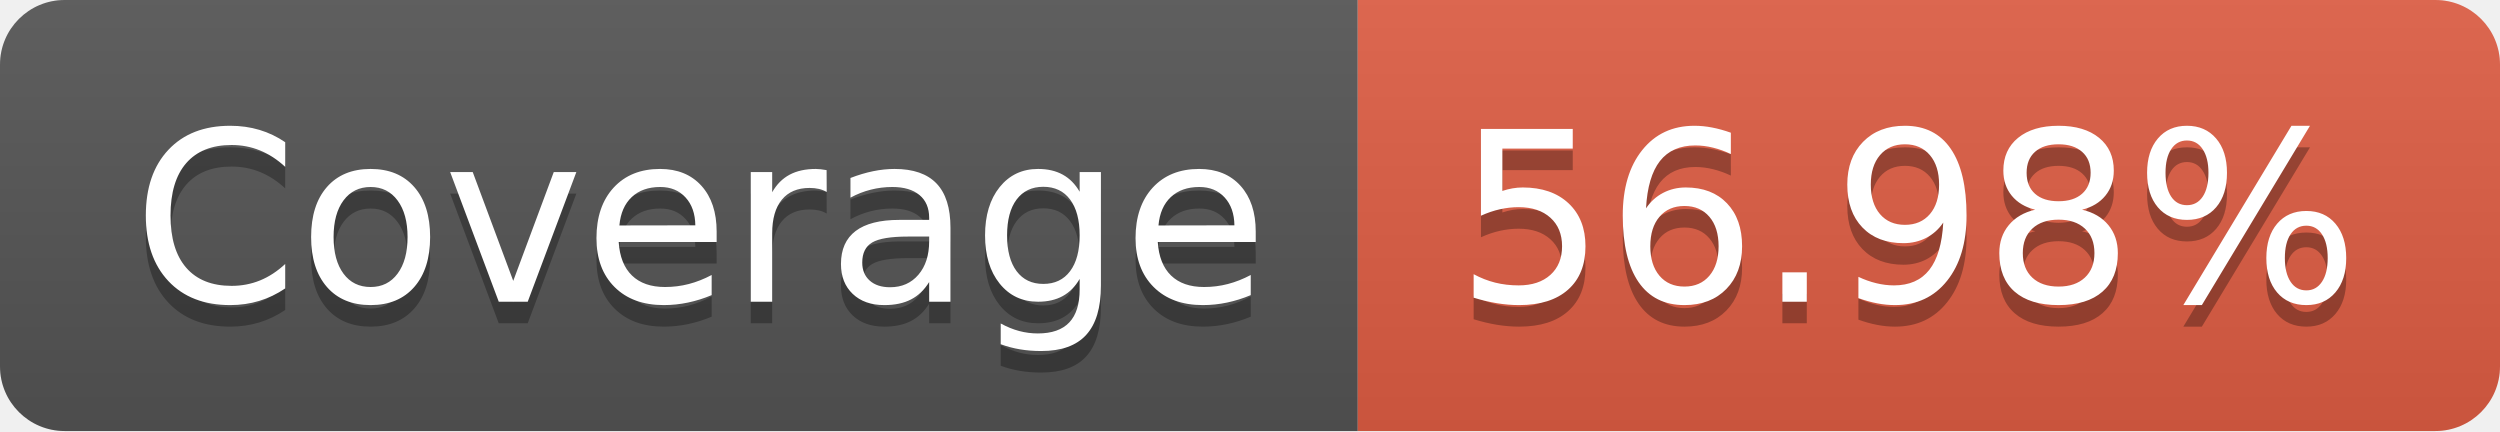
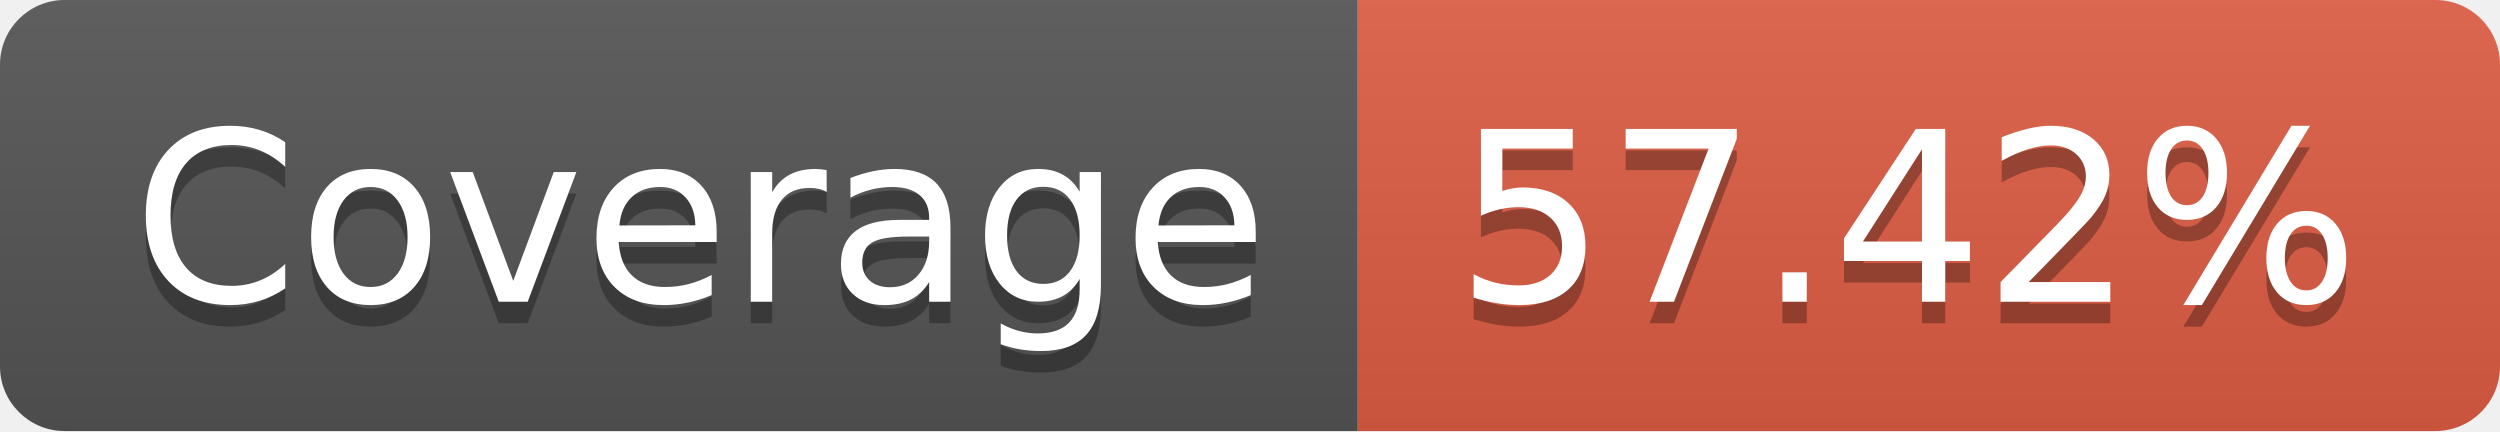
- <svg xmlns="http://www.w3.org/2000/svg" width="116" height="20" role="img" aria-label="Coverage: 56.98%">
+ <svg xmlns="http://www.w3.org/2000/svg" width="116" height="20" role="img" aria-label="Coverage: 57.42%">
  <linearGradient id="s" x2="0" y2="100%">
    <stop offset="0" stop-color="#bbb" stop-opacity=".1" />
    <stop offset="1" stop-opacity=".1" />
  </linearGradient>
  <clipPath id="r">
    <rect width="116" height="20" rx="3" fill="#fff" />
  </clipPath>
  <g clip-path="url(#r)">
    <rect width="63" height="20" fill="#555" />
    <rect x="63" width="53" height="20" fill="#e05d44" />
    <rect width="116" height="20" fill="url(#s)" />
  </g>
  <g fill="#fff" text-anchor="middle" font-family="Verdana,Geneva,DejaVu Sans,sans-serif" text-rendering="geometricPrecision" font-size="110">
    <text aria-hidden="true" x="325" y="150" fill="#010101" fill-opacity=".3" transform="scale(.1)" textLength="530">Coverage</text>
    <text x="325" y="140" transform="scale(.1)" fill="#fff" textLength="530">Coverage</text>
-     <text aria-hidden="true" x="885" y="150" fill="#010101" fill-opacity=".3" transform="scale(.1)" textLength="430">56.98%</text>
-     <text x="885" y="140" transform="scale(.1)" fill="#fff" textLength="430">56.98%</text>
+     <text aria-hidden="true" x="885" y="150" fill="#010101" fill-opacity=".3" transform="scale(.1)" textLength="430">57.42%</text>
+     <text x="885" y="140" transform="scale(.1)" fill="#fff" textLength="430">57.42%</text>
  </g>
</svg>
